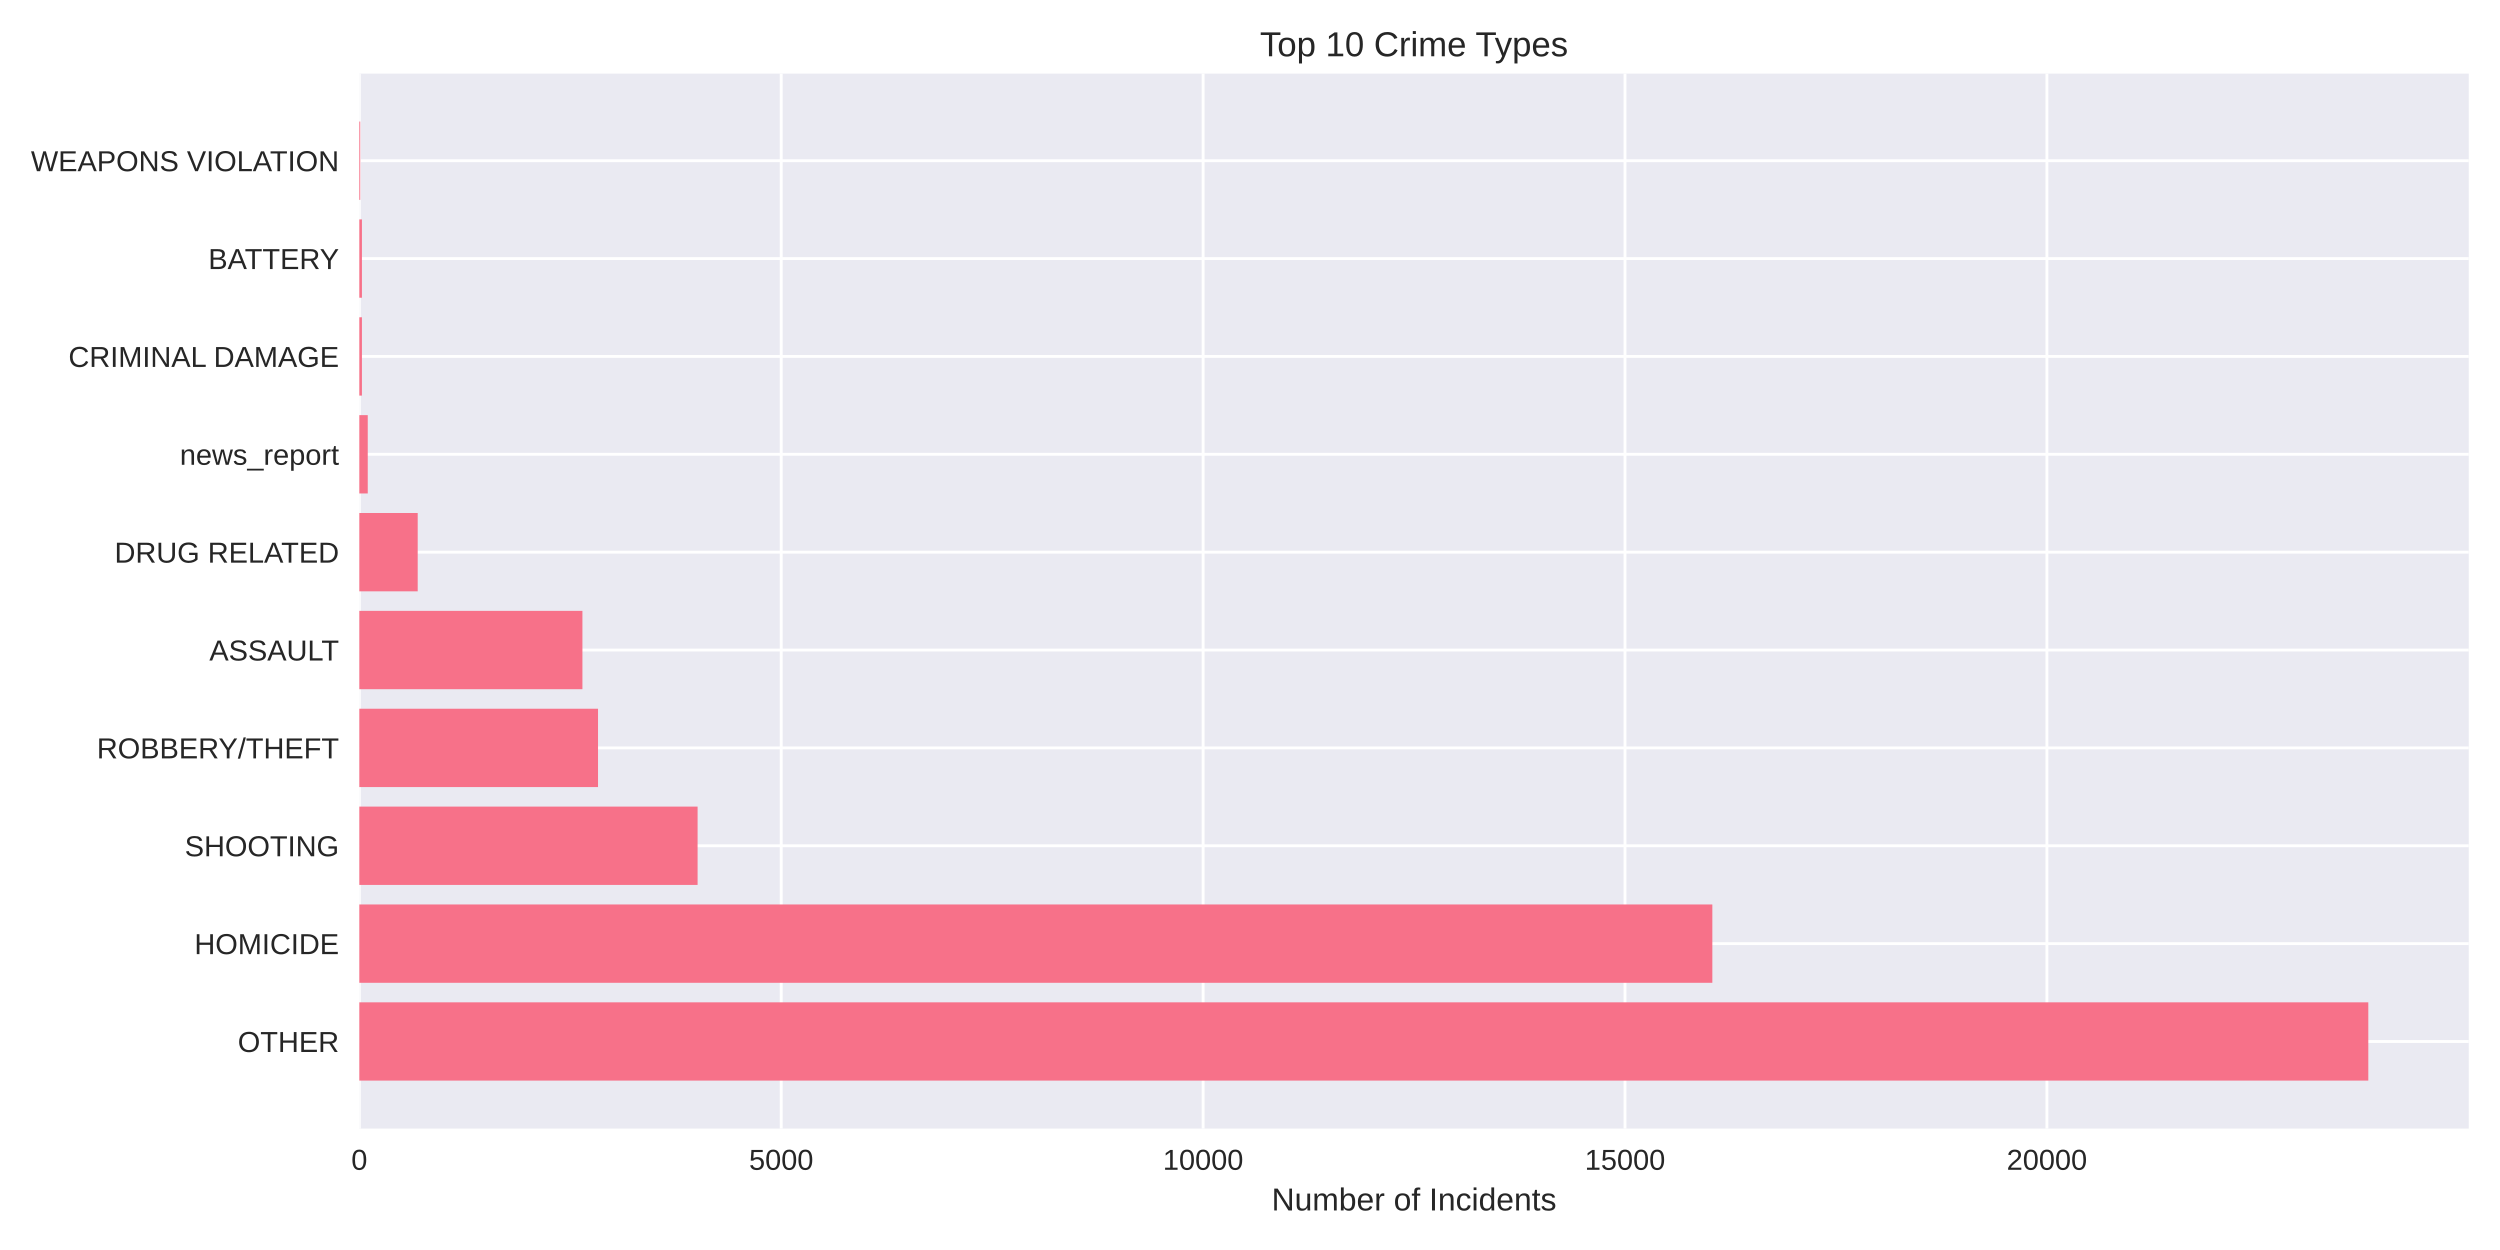
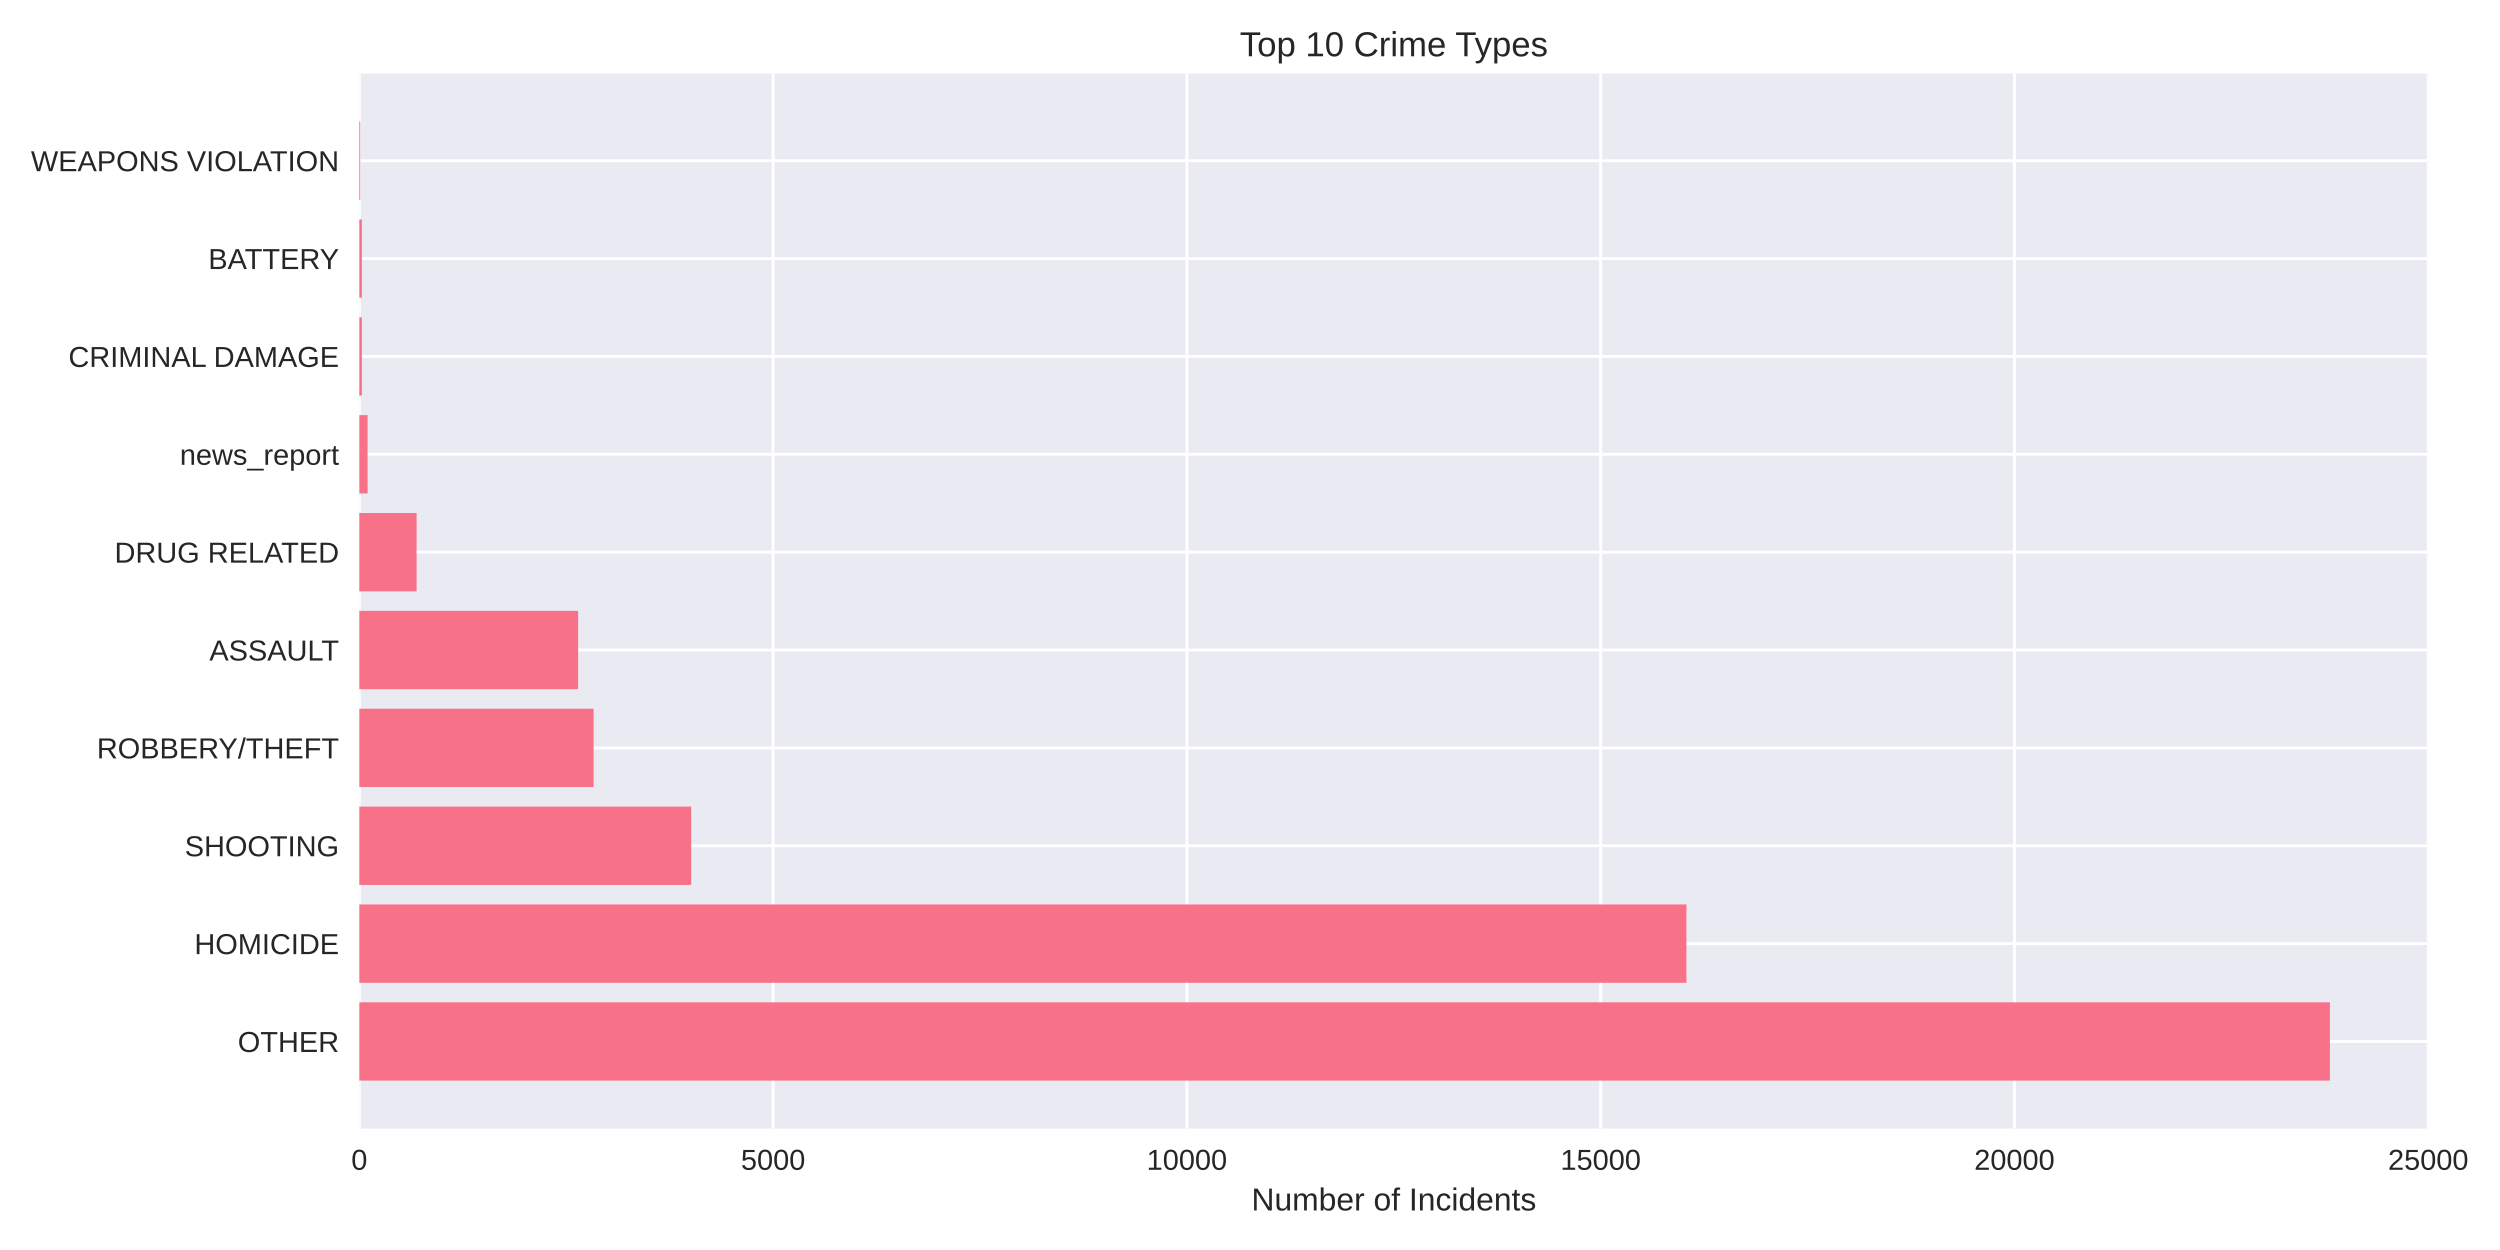
<svg xmlns="http://www.w3.org/2000/svg" width="864pt" height="432pt" viewBox="0 0 864 432" version="1.1">
  <defs>
    <style type="text/css">*{stroke-linejoin: round; stroke-linecap: butt}</style>
  </defs>
  <g id="figure_1">
    <g id="patch_1">
      <path d="M 0 432  L 864 432  L 864 0  L 0 0  z " style="fill: #ffffff" />
    </g>
    <g id="axes_1">
      <g id="patch_2">
-         <path d="M 124.18 390.04  L 853.2 390.04  L 853.2 25.44  L 124.18 25.44  z " style="fill: #eaeaf2" />
+         <path d="M 124.18 390.04  L 839.275 390.04  L 839.275 25.44  L 124.18 25.44  z " style="fill: #eaeaf2" />
      </g>
      <g id="matplotlib.axis_1">
        <g id="xtick_1">
          <g id="line2d_1">
-             <path d="M 124.18 390.04  L 124.18 25.44  " clip-path="url(#p47860b4fd7)" style="fill: none; stroke: #ffffff; stroke-linecap: round" />
+             <path d="M 124.18 390.04  L 124.18 25.44  " clip-path="url(#pc91ab84249)" style="fill: none; stroke: #ffffff; stroke-linecap: round" />
          </g>
          <g id="line2d_2" />
          <g id="text_1">
            <text style="fill: #262626; font: 10px 'Arial', 'Liberation Sans', 'DejaVu Sans', 'Bitstream Vera Sans', sans-serif; text-anchor: middle" x="124.18" y="404.287" transform="rotate(-0 124.18 404.2869)">0</text>
          </g>
        </g>
        <g id="xtick_2">
          <g id="line2d_3">
-             <path d="M 269.987 390.04  L 269.987 25.44  " clip-path="url(#p47860b4fd7)" style="fill: none; stroke: #ffffff; stroke-linecap: round" />
+             <path d="M 267.184 390.04  L 267.184 25.44  " clip-path="url(#pc91ab84249)" style="fill: none; stroke: #ffffff; stroke-linecap: round" />
          </g>
          <g id="line2d_4" />
          <g id="text_2">
-             <text style="fill: #262626; font: 10px 'Arial', 'Liberation Sans', 'DejaVu Sans', 'Bitstream Vera Sans', sans-serif; text-anchor: middle" x="269.987" y="404.287" transform="rotate(-0 269.9872 404.2869)">5000</text>
+             <text style="fill: #262626; font: 10px 'Arial', 'Liberation Sans', 'DejaVu Sans', 'Bitstream Vera Sans', sans-serif; text-anchor: middle" x="267.184" y="404.287" transform="rotate(-0 267.1841 404.2869)">5000</text>
          </g>
        </g>
        <g id="xtick_3">
          <g id="line2d_5">
-             <path d="M 415.794 390.04  L 415.794 25.44  " clip-path="url(#p47860b4fd7)" style="fill: none; stroke: #ffffff; stroke-linecap: round" />
+             <path d="M 410.188 390.04  L 410.188 25.44  " clip-path="url(#pc91ab84249)" style="fill: none; stroke: #ffffff; stroke-linecap: round" />
          </g>
          <g id="line2d_6" />
          <g id="text_3">
-             <text style="fill: #262626; font: 10px 'Arial', 'Liberation Sans', 'DejaVu Sans', 'Bitstream Vera Sans', sans-serif; text-anchor: middle" x="415.794" y="404.287" transform="rotate(-0 415.7944 404.2869)">10000</text>
+             <text style="fill: #262626; font: 10px 'Arial', 'Liberation Sans', 'DejaVu Sans', 'Bitstream Vera Sans', sans-serif; text-anchor: middle" x="410.188" y="404.287" transform="rotate(-0 410.1881 404.2869)">10000</text>
          </g>
        </g>
        <g id="xtick_4">
          <g id="line2d_7">
-             <path d="M 561.602 390.04  L 561.602 25.44  " clip-path="url(#p47860b4fd7)" style="fill: none; stroke: #ffffff; stroke-linecap: round" />
+             <path d="M 553.192 390.04  L 553.192 25.44  " clip-path="url(#pc91ab84249)" style="fill: none; stroke: #ffffff; stroke-linecap: round" />
          </g>
          <g id="line2d_8" />
          <g id="text_4">
-             <text style="fill: #262626; font: 10px 'Arial', 'Liberation Sans', 'DejaVu Sans', 'Bitstream Vera Sans', sans-serif; text-anchor: middle" x="561.602" y="404.287" transform="rotate(-0 561.6016 404.2869)">15000</text>
+             <text style="fill: #262626; font: 10px 'Arial', 'Liberation Sans', 'DejaVu Sans', 'Bitstream Vera Sans', sans-serif; text-anchor: middle" x="553.192" y="404.287" transform="rotate(-0 553.1922 404.2869)">15000</text>
          </g>
        </g>
        <g id="xtick_5">
          <g id="line2d_9">
-             <path d="M 707.409 390.04  L 707.409 25.44  " clip-path="url(#p47860b4fd7)" style="fill: none; stroke: #ffffff; stroke-linecap: round" />
+             <path d="M 696.196 390.04  L 696.196 25.44  " clip-path="url(#pc91ab84249)" style="fill: none; stroke: #ffffff; stroke-linecap: round" />
          </g>
          <g id="line2d_10" />
          <g id="text_5">
-             <text style="fill: #262626; font: 10px 'Arial', 'Liberation Sans', 'DejaVu Sans', 'Bitstream Vera Sans', sans-serif; text-anchor: middle" x="707.409" y="404.287" transform="rotate(-0 707.4088 404.2869)">20000</text>
-           </g>
-         </g>
-         <g id="text_6">
-           <text style="fill: #262626; font: 11px 'Arial', 'Liberation Sans', 'DejaVu Sans', 'Bitstream Vera Sans', sans-serif; text-anchor: middle" x="488.69" y="418.333" transform="rotate(-0 488.69 418.3334)">Number of Incidents</text>
+             <text style="fill: #262626; font: 10px 'Arial', 'Liberation Sans', 'DejaVu Sans', 'Bitstream Vera Sans', sans-serif; text-anchor: middle" x="696.196" y="404.287" transform="rotate(-0 696.1962 404.2869)">20000</text>
+           </g>
+         </g>
+         <g id="xtick_6">
+           <g id="line2d_11">
+             <path d="M 839.2 390.04  L 839.2 25.44  " clip-path="url(#pc91ab84249)" style="fill: none; stroke: #ffffff; stroke-linecap: round" />
+           </g>
+           <g id="line2d_12" />
+           <g id="text_6">
+             <text style="fill: #262626; font: 10px 'Arial', 'Liberation Sans', 'DejaVu Sans', 'Bitstream Vera Sans', sans-serif; text-anchor: middle" x="839.2" y="404.287" transform="rotate(-0 839.2003 404.2869)">25000</text>
+           </g>
+         </g>
+         <g id="text_7">
+           <text style="fill: #262626; font: 11px 'Arial', 'Liberation Sans', 'DejaVu Sans', 'Bitstream Vera Sans', sans-serif; text-anchor: middle" x="481.727" y="418.333" transform="rotate(-0 481.7273 418.3334)">Number of Incidents</text>
        </g>
      </g>
      <g id="matplotlib.axis_2">
        <g id="ytick_1">
-           <g id="line2d_11">
-             <path d="M 124.18 359.939  L 853.2 359.939  " clip-path="url(#p47860b4fd7)" style="fill: none; stroke: #ffffff; stroke-linecap: round" />
-           </g>
-           <g id="line2d_12" />
-           <g id="text_7">
-             <text style="fill: #262626; font: 10px 'Arial', 'Liberation Sans', 'DejaVu Sans', 'Bitstream Vera Sans', sans-serif; text-anchor: end" x="117.18" y="363.562" transform="rotate(-0 117.18 363.562)">OTHER</text>
-           </g>
-         </g>
-         <g id="ytick_2">
          <g id="line2d_13">
-             <path d="M 124.18 326.117  L 853.2 326.117  " clip-path="url(#p47860b4fd7)" style="fill: none; stroke: #ffffff; stroke-linecap: round" />
+             <path d="M 124.18 359.939  L 839.275 359.939  " clip-path="url(#pc91ab84249)" style="fill: none; stroke: #ffffff; stroke-linecap: round" />
          </g>
          <g id="line2d_14" />
          <g id="text_8">
-             <text style="fill: #262626; font: 10px 'Arial', 'Liberation Sans', 'DejaVu Sans', 'Bitstream Vera Sans', sans-serif; text-anchor: end" x="117.18" y="329.74" transform="rotate(-0 117.18 329.7401)">HOMICIDE</text>
-           </g>
-         </g>
-         <g id="ytick_3">
+             <text style="fill: #262626; font: 10px 'Arial', 'Liberation Sans', 'DejaVu Sans', 'Bitstream Vera Sans', sans-serif; text-anchor: end" x="117.18" y="363.562" transform="rotate(-0 117.18 363.562)">OTHER</text>
+           </g>
+         </g>
+         <g id="ytick_2">
          <g id="line2d_15">
-             <path d="M 124.18 292.295  L 853.2 292.295  " clip-path="url(#p47860b4fd7)" style="fill: none; stroke: #ffffff; stroke-linecap: round" />
+             <path d="M 124.18 326.117  L 839.275 326.117  " clip-path="url(#pc91ab84249)" style="fill: none; stroke: #ffffff; stroke-linecap: round" />
          </g>
          <g id="line2d_16" />
          <g id="text_9">
-             <text style="fill: #262626; font: 10px 'Arial', 'Liberation Sans', 'DejaVu Sans', 'Bitstream Vera Sans', sans-serif; text-anchor: end" x="117.18" y="295.918" transform="rotate(-0 117.18 295.9182)">SHOOTING</text>
-           </g>
-         </g>
-         <g id="ytick_4">
+             <text style="fill: #262626; font: 10px 'Arial', 'Liberation Sans', 'DejaVu Sans', 'Bitstream Vera Sans', sans-serif; text-anchor: end" x="117.18" y="329.74" transform="rotate(-0 117.18 329.7401)">HOMICIDE</text>
+           </g>
+         </g>
+         <g id="ytick_3">
          <g id="line2d_17">
-             <path d="M 124.18 258.473  L 853.2 258.473  " clip-path="url(#p47860b4fd7)" style="fill: none; stroke: #ffffff; stroke-linecap: round" />
+             <path d="M 124.18 292.295  L 839.275 292.295  " clip-path="url(#pc91ab84249)" style="fill: none; stroke: #ffffff; stroke-linecap: round" />
          </g>
          <g id="line2d_18" />
          <g id="text_10">
-             <text style="fill: #262626; font: 10px 'Arial', 'Liberation Sans', 'DejaVu Sans', 'Bitstream Vera Sans', sans-serif; text-anchor: end" x="117.18" y="262.096" transform="rotate(-0 117.18 262.0963)">ROBBERY/THEFT</text>
-           </g>
-         </g>
-         <g id="ytick_5">
+             <text style="fill: #262626; font: 10px 'Arial', 'Liberation Sans', 'DejaVu Sans', 'Bitstream Vera Sans', sans-serif; text-anchor: end" x="117.18" y="295.918" transform="rotate(-0 117.18 295.9182)">SHOOTING</text>
+           </g>
+         </g>
+         <g id="ytick_4">
          <g id="line2d_19">
-             <path d="M 124.18 224.651  L 853.2 224.651  " clip-path="url(#p47860b4fd7)" style="fill: none; stroke: #ffffff; stroke-linecap: round" />
+             <path d="M 124.18 258.473  L 839.275 258.473  " clip-path="url(#pc91ab84249)" style="fill: none; stroke: #ffffff; stroke-linecap: round" />
          </g>
          <g id="line2d_20" />
          <g id="text_11">
-             <text style="fill: #262626; font: 10px 'Arial', 'Liberation Sans', 'DejaVu Sans', 'Bitstream Vera Sans', sans-serif; text-anchor: end" x="117.18" y="228.274" transform="rotate(-0 117.18 228.2744)">ASSAULT</text>
-           </g>
-         </g>
-         <g id="ytick_6">
+             <text style="fill: #262626; font: 10px 'Arial', 'Liberation Sans', 'DejaVu Sans', 'Bitstream Vera Sans', sans-serif; text-anchor: end" x="117.18" y="262.096" transform="rotate(-0 117.18 262.0963)">ROBBERY/THEFT</text>
+           </g>
+         </g>
+         <g id="ytick_5">
          <g id="line2d_21">
-             <path d="M 124.18 190.829  L 853.2 190.829  " clip-path="url(#p47860b4fd7)" style="fill: none; stroke: #ffffff; stroke-linecap: round" />
+             <path d="M 124.18 224.651  L 839.275 224.651  " clip-path="url(#pc91ab84249)" style="fill: none; stroke: #ffffff; stroke-linecap: round" />
          </g>
          <g id="line2d_22" />
          <g id="text_12">
-             <text style="fill: #262626; font: 10px 'Arial', 'Liberation Sans', 'DejaVu Sans', 'Bitstream Vera Sans', sans-serif; text-anchor: end" x="117.18" y="194.452" transform="rotate(-0 117.18 194.4525)">DRUG RELATED</text>
-           </g>
-         </g>
-         <g id="ytick_7">
+             <text style="fill: #262626; font: 10px 'Arial', 'Liberation Sans', 'DejaVu Sans', 'Bitstream Vera Sans', sans-serif; text-anchor: end" x="117.18" y="228.274" transform="rotate(-0 117.18 228.2744)">ASSAULT</text>
+           </g>
+         </g>
+         <g id="ytick_6">
          <g id="line2d_23">
-             <path d="M 124.18 157.007  L 853.2 157.007  " clip-path="url(#p47860b4fd7)" style="fill: none; stroke: #ffffff; stroke-linecap: round" />
+             <path d="M 124.18 190.829  L 839.275 190.829  " clip-path="url(#pc91ab84249)" style="fill: none; stroke: #ffffff; stroke-linecap: round" />
          </g>
          <g id="line2d_24" />
          <g id="text_13">
-             <text style="fill: #262626; font: 10px 'Arial', 'Liberation Sans', 'DejaVu Sans', 'Bitstream Vera Sans', sans-serif; text-anchor: end" x="117.18" y="160.631" transform="rotate(-0 117.18 160.6306)">news_report</text>
-           </g>
-         </g>
-         <g id="ytick_8">
+             <text style="fill: #262626; font: 10px 'Arial', 'Liberation Sans', 'DejaVu Sans', 'Bitstream Vera Sans', sans-serif; text-anchor: end" x="117.18" y="194.452" transform="rotate(-0 117.18 194.4525)">DRUG RELATED</text>
+           </g>
+         </g>
+         <g id="ytick_7">
          <g id="line2d_25">
-             <path d="M 124.18 123.185  L 853.2 123.185  " clip-path="url(#p47860b4fd7)" style="fill: none; stroke: #ffffff; stroke-linecap: round" />
+             <path d="M 124.18 157.007  L 839.275 157.007  " clip-path="url(#pc91ab84249)" style="fill: none; stroke: #ffffff; stroke-linecap: round" />
          </g>
          <g id="line2d_26" />
          <g id="text_14">
-             <text style="fill: #262626; font: 10px 'Arial', 'Liberation Sans', 'DejaVu Sans', 'Bitstream Vera Sans', sans-serif; text-anchor: end" x="117.18" y="126.809" transform="rotate(-0 117.18 126.8087)">CRIMINAL DAMAGE</text>
-           </g>
-         </g>
-         <g id="ytick_9">
+             <text style="fill: #262626; font: 10px 'Arial', 'Liberation Sans', 'DejaVu Sans', 'Bitstream Vera Sans', sans-serif; text-anchor: end" x="117.18" y="160.631" transform="rotate(-0 117.18 160.6306)">news_report</text>
+           </g>
+         </g>
+         <g id="ytick_8">
          <g id="line2d_27">
-             <path d="M 124.18 89.363  L 853.2 89.363  " clip-path="url(#p47860b4fd7)" style="fill: none; stroke: #ffffff; stroke-linecap: round" />
+             <path d="M 124.18 123.185  L 839.275 123.185  " clip-path="url(#pc91ab84249)" style="fill: none; stroke: #ffffff; stroke-linecap: round" />
          </g>
          <g id="line2d_28" />
          <g id="text_15">
-             <text style="fill: #262626; font: 10px 'Arial', 'Liberation Sans', 'DejaVu Sans', 'Bitstream Vera Sans', sans-serif; text-anchor: end" x="117.18" y="92.987" transform="rotate(-0 117.18 92.98681)">BATTERY</text>
-           </g>
-         </g>
-         <g id="ytick_10">
+             <text style="fill: #262626; font: 10px 'Arial', 'Liberation Sans', 'DejaVu Sans', 'Bitstream Vera Sans', sans-serif; text-anchor: end" x="117.18" y="126.809" transform="rotate(-0 117.18 126.8087)">CRIMINAL DAMAGE</text>
+           </g>
+         </g>
+         <g id="ytick_9">
          <g id="line2d_29">
-             <path d="M 124.18 55.541  L 853.2 55.541  " clip-path="url(#p47860b4fd7)" style="fill: none; stroke: #ffffff; stroke-linecap: round" />
+             <path d="M 124.18 89.363  L 839.275 89.363  " clip-path="url(#pc91ab84249)" style="fill: none; stroke: #ffffff; stroke-linecap: round" />
          </g>
          <g id="line2d_30" />
          <g id="text_16">
+             <text style="fill: #262626; font: 10px 'Arial', 'Liberation Sans', 'DejaVu Sans', 'Bitstream Vera Sans', sans-serif; text-anchor: end" x="117.18" y="92.987" transform="rotate(-0 117.18 92.98681)">BATTERY</text>
+           </g>
+         </g>
+         <g id="ytick_10">
+           <g id="line2d_31">
+             <path d="M 124.18 55.541  L 839.275 55.541  " clip-path="url(#pc91ab84249)" style="fill: none; stroke: #ffffff; stroke-linecap: round" />
+           </g>
+           <g id="line2d_32" />
+           <g id="text_17">
            <text style="fill: #262626; font: 10px 'Arial', 'Liberation Sans', 'DejaVu Sans', 'Bitstream Vera Sans', sans-serif; text-anchor: end" x="117.18" y="59.165" transform="rotate(-0 117.18 59.16492)">WEAPONS VIOLATION</text>
          </g>
        </g>
      </g>
      <g id="patch_3">
-         <path d="M 124.18 373.467  L 818.485 373.467  L 818.485 346.41  L 124.18 346.41  z " clip-path="url(#p47860b4fd7)" style="fill: #f77189" />
+         <path d="M 124.18 373.467  L 805.223 373.467  L 805.223 346.41  L 124.18 346.41  z " clip-path="url(#pc91ab84249)" style="fill: #f77189" />
      </g>
      <g id="patch_4">
-         <path d="M 124.18 339.645  L 591.784 339.645  L 591.784 312.588  L 124.18 312.588  z " clip-path="url(#p47860b4fd7)" style="fill: #f77189" />
+         <path d="M 124.18 339.645  L 582.823 339.645  L 582.823 312.588  L 124.18 312.588  z " clip-path="url(#pc91ab84249)" style="fill: #f77189" />
      </g>
      <g id="patch_5">
-         <path d="M 124.18 305.823  L 241.088 305.823  L 241.088 278.766  L 124.18 278.766  z " clip-path="url(#p47860b4fd7)" style="fill: #f77189" />
+         <path d="M 124.18 305.823  L 238.869 305.823  L 238.869 278.766  L 124.18 278.766  z " clip-path="url(#pc91ab84249)" style="fill: #f77189" />
      </g>
      <g id="patch_6">
-         <path d="M 124.18 272.002  L 206.678 272.002  L 206.678 244.944  L 124.18 244.944  z " clip-path="url(#p47860b4fd7)" style="fill: #f77189" />
+         <path d="M 124.18 272.002  L 205.149 272.002  L 205.149 244.944  L 124.18 244.944  z " clip-path="url(#pc91ab84249)" style="fill: #f77189" />
      </g>
      <g id="patch_7">
-         <path d="M 124.18 238.18  L 201.283 238.18  L 201.283 211.122  L 124.18 211.122  z " clip-path="url(#p47860b4fd7)" style="fill: #f77189" />
+         <path d="M 124.18 238.18  L 199.801 238.18  L 199.801 211.122  L 124.18 211.122  z " clip-path="url(#pc91ab84249)" style="fill: #f77189" />
      </g>
      <g id="patch_8">
-         <path d="M 124.18 204.358  L 144.36 204.358  L 144.36 177.3  L 124.18 177.3  z " clip-path="url(#p47860b4fd7)" style="fill: #f77189" />
+         <path d="M 124.18 204.358  L 143.972 204.358  L 143.972 177.3  L 124.18 177.3  z " clip-path="url(#pc91ab84249)" style="fill: #f77189" />
      </g>
      <g id="patch_9">
-         <path d="M 124.18 170.536  L 127.096 170.536  L 127.096 143.478  L 124.18 143.478  z " clip-path="url(#p47860b4fd7)" style="fill: #f77189" />
+         <path d="M 124.18 170.536  L 127.04 170.536  L 127.04 143.478  L 124.18 143.478  z " clip-path="url(#pc91ab84249)" style="fill: #f77189" />
      </g>
      <g id="patch_10">
-         <path d="M 124.18 136.714  L 125.084 136.714  L 125.084 109.657  L 124.18 109.657  z " clip-path="url(#p47860b4fd7)" style="fill: #f77189" />
+         <path d="M 124.18 136.714  L 125.067 136.714  L 125.067 109.657  L 124.18 109.657  z " clip-path="url(#pc91ab84249)" style="fill: #f77189" />
      </g>
      <g id="patch_11">
-         <path d="M 124.18 102.892  L 125.084 102.892  L 125.084 75.835  L 124.18 75.835  z " clip-path="url(#p47860b4fd7)" style="fill: #f77189" />
+         <path d="M 124.18 102.892  L 125.067 102.892  L 125.067 75.835  L 124.18 75.835  z " clip-path="url(#pc91ab84249)" style="fill: #f77189" />
      </g>
      <g id="patch_12">
-         <path d="M 124.18 69.07  L 124.501 69.07  L 124.501 42.013  L 124.18 42.013  z " clip-path="url(#p47860b4fd7)" style="fill: #f77189" />
+         <path d="M 124.18 69.07  L 124.495 69.07  L 124.495 42.013  L 124.18 42.013  z " clip-path="url(#pc91ab84249)" style="fill: #f77189" />
      </g>
      <g id="patch_13">
        <path d="M 124.18 390.04  L 124.18 25.44  " style="fill: none" />
      </g>
      <g id="patch_14">
-         <path d="M 853.2 390.04  L 853.2 25.44  " style="fill: none" />
+         <path d="M 839.275 390.04  L 839.275 25.44  " style="fill: none" />
      </g>
      <g id="patch_15">
-         <path d="M 124.18 390.04  L 853.2 390.04  " style="fill: none" />
+         <path d="M 124.18 390.04  L 839.275 390.04  " style="fill: none" />
      </g>
      <g id="patch_16">
-         <path d="M 124.18 25.44  L 853.2 25.44  " style="fill: none" />
-       </g>
-       <g id="text_17">
-         <text style="fill: #262626; font: 12px 'Arial', 'Liberation Sans', 'DejaVu Sans', 'Bitstream Vera Sans', sans-serif; text-anchor: middle" x="488.69" y="19.44" transform="rotate(-0 488.69 19.44)">Top 10 Crime Types</text>
+         <path d="M 124.18 25.44  L 839.275 25.44  " style="fill: none" />
+       </g>
+       <g id="text_18">
+         <text style="fill: #262626; font: 12px 'Arial', 'Liberation Sans', 'DejaVu Sans', 'Bitstream Vera Sans', sans-serif; text-anchor: middle" x="481.727" y="19.44" transform="rotate(-0 481.7273 19.44)">Top 10 Crime Types</text>
      </g>
    </g>
  </g>
  <defs>
-     <clipPath id="p47860b4fd7">
-       <rect x="124.18" y="25.44" width="729.02" height="364.6" />
+     <clipPath id="pc91ab84249">
+       <rect x="124.18" y="25.44" width="715.095" height="364.6" />
    </clipPath>
  </defs>
</svg>
